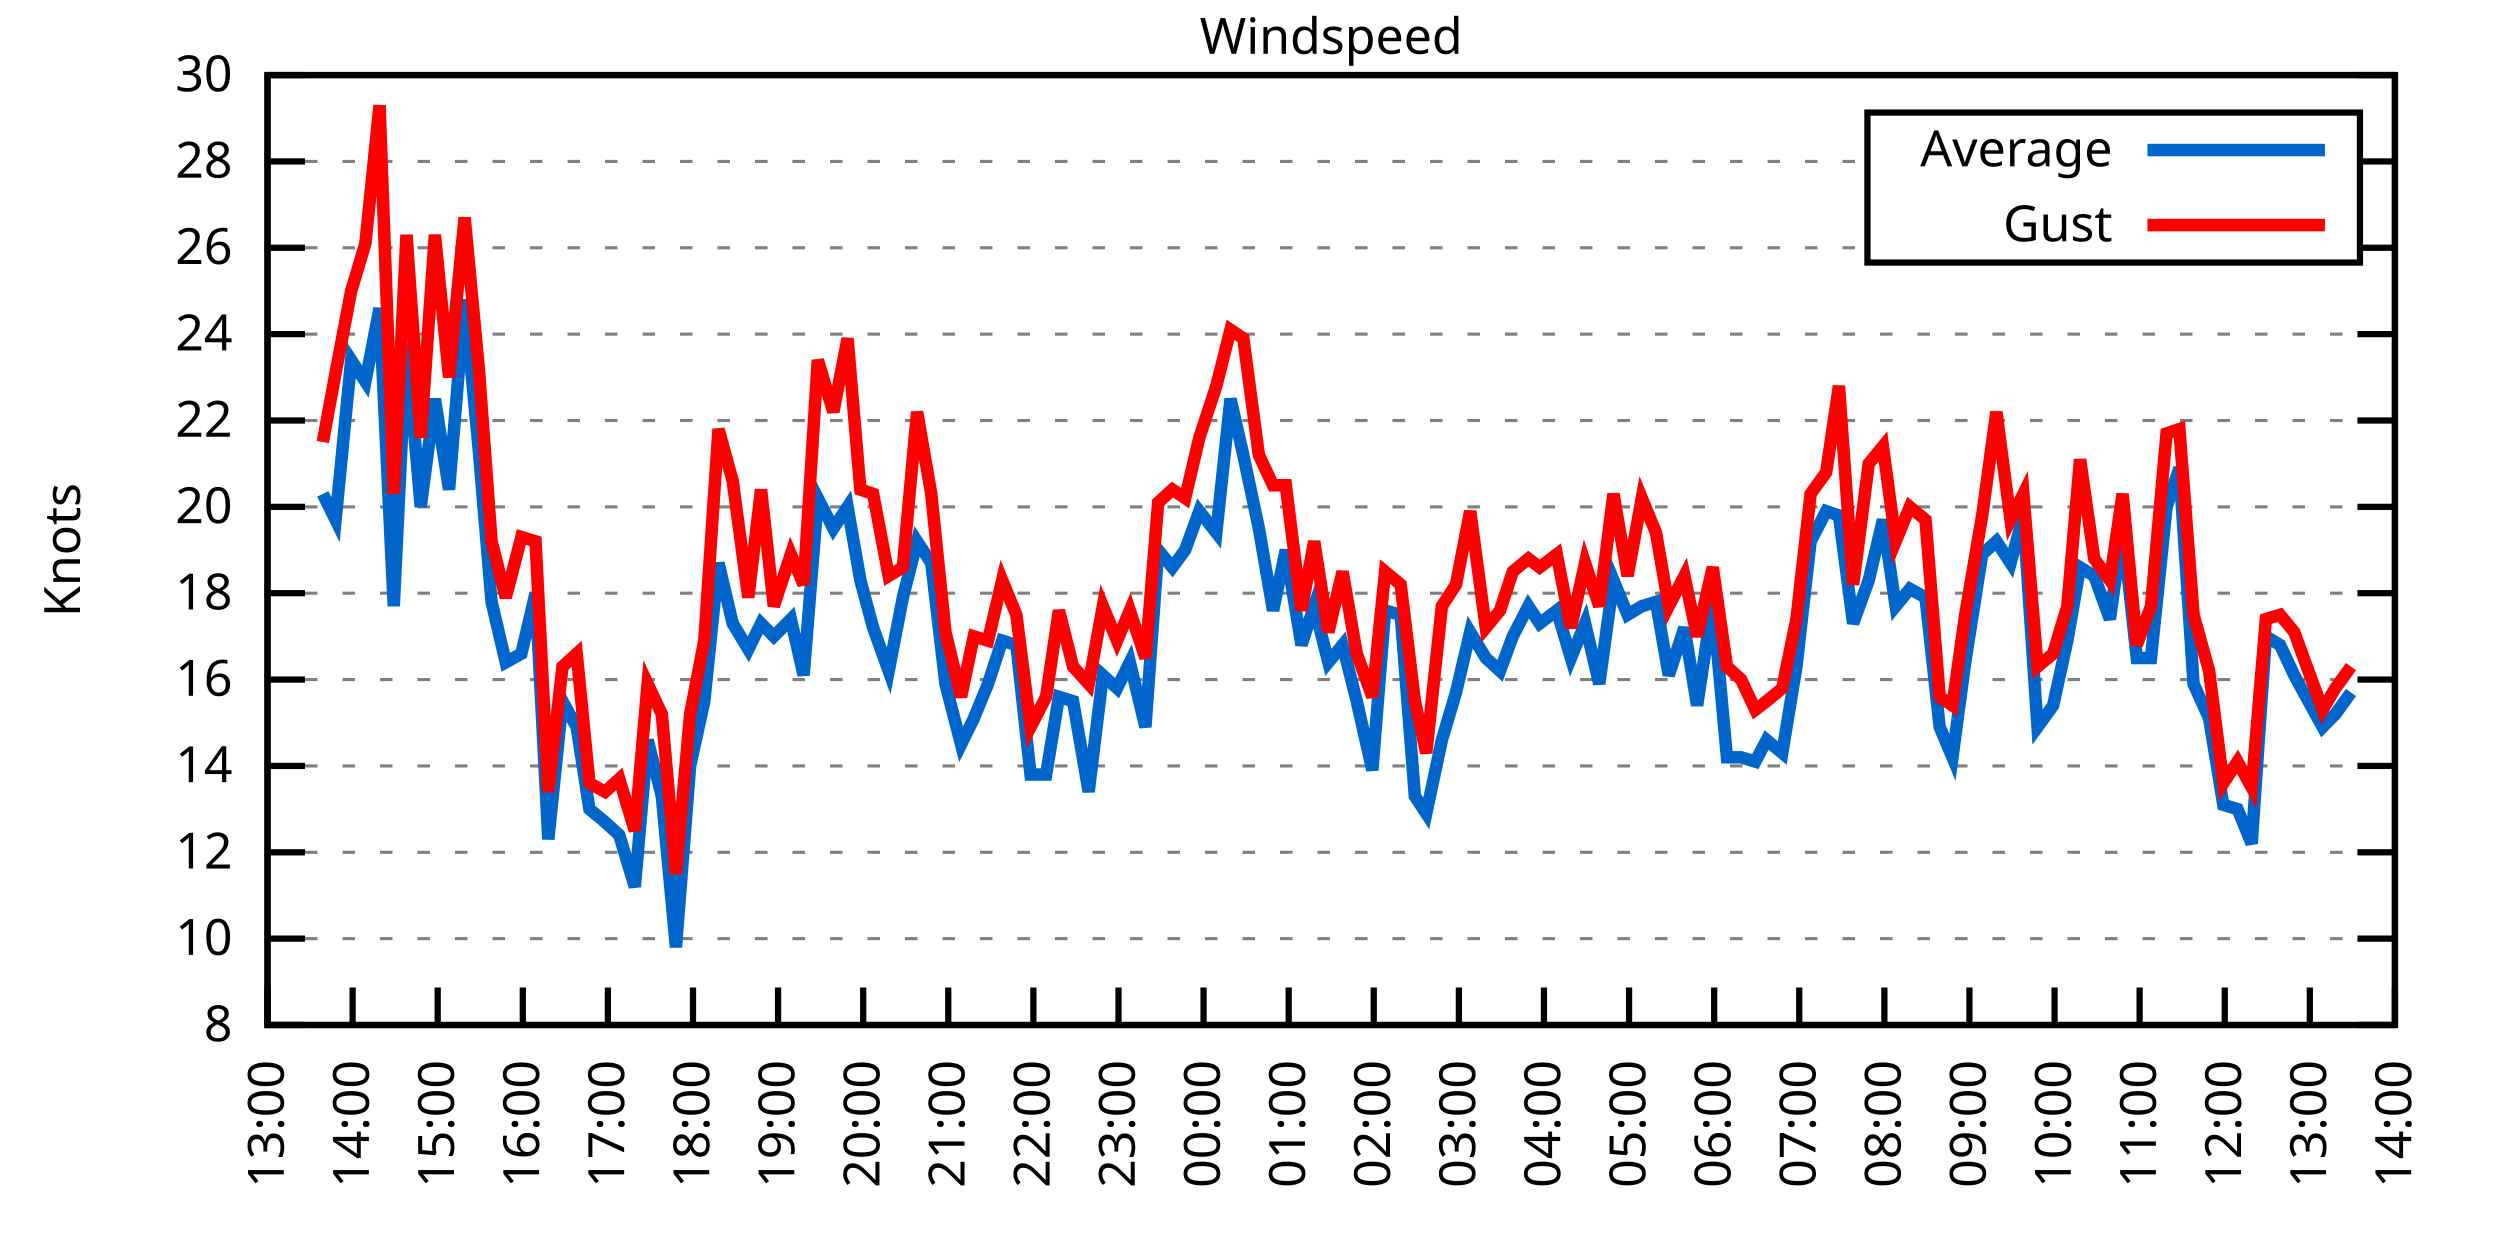
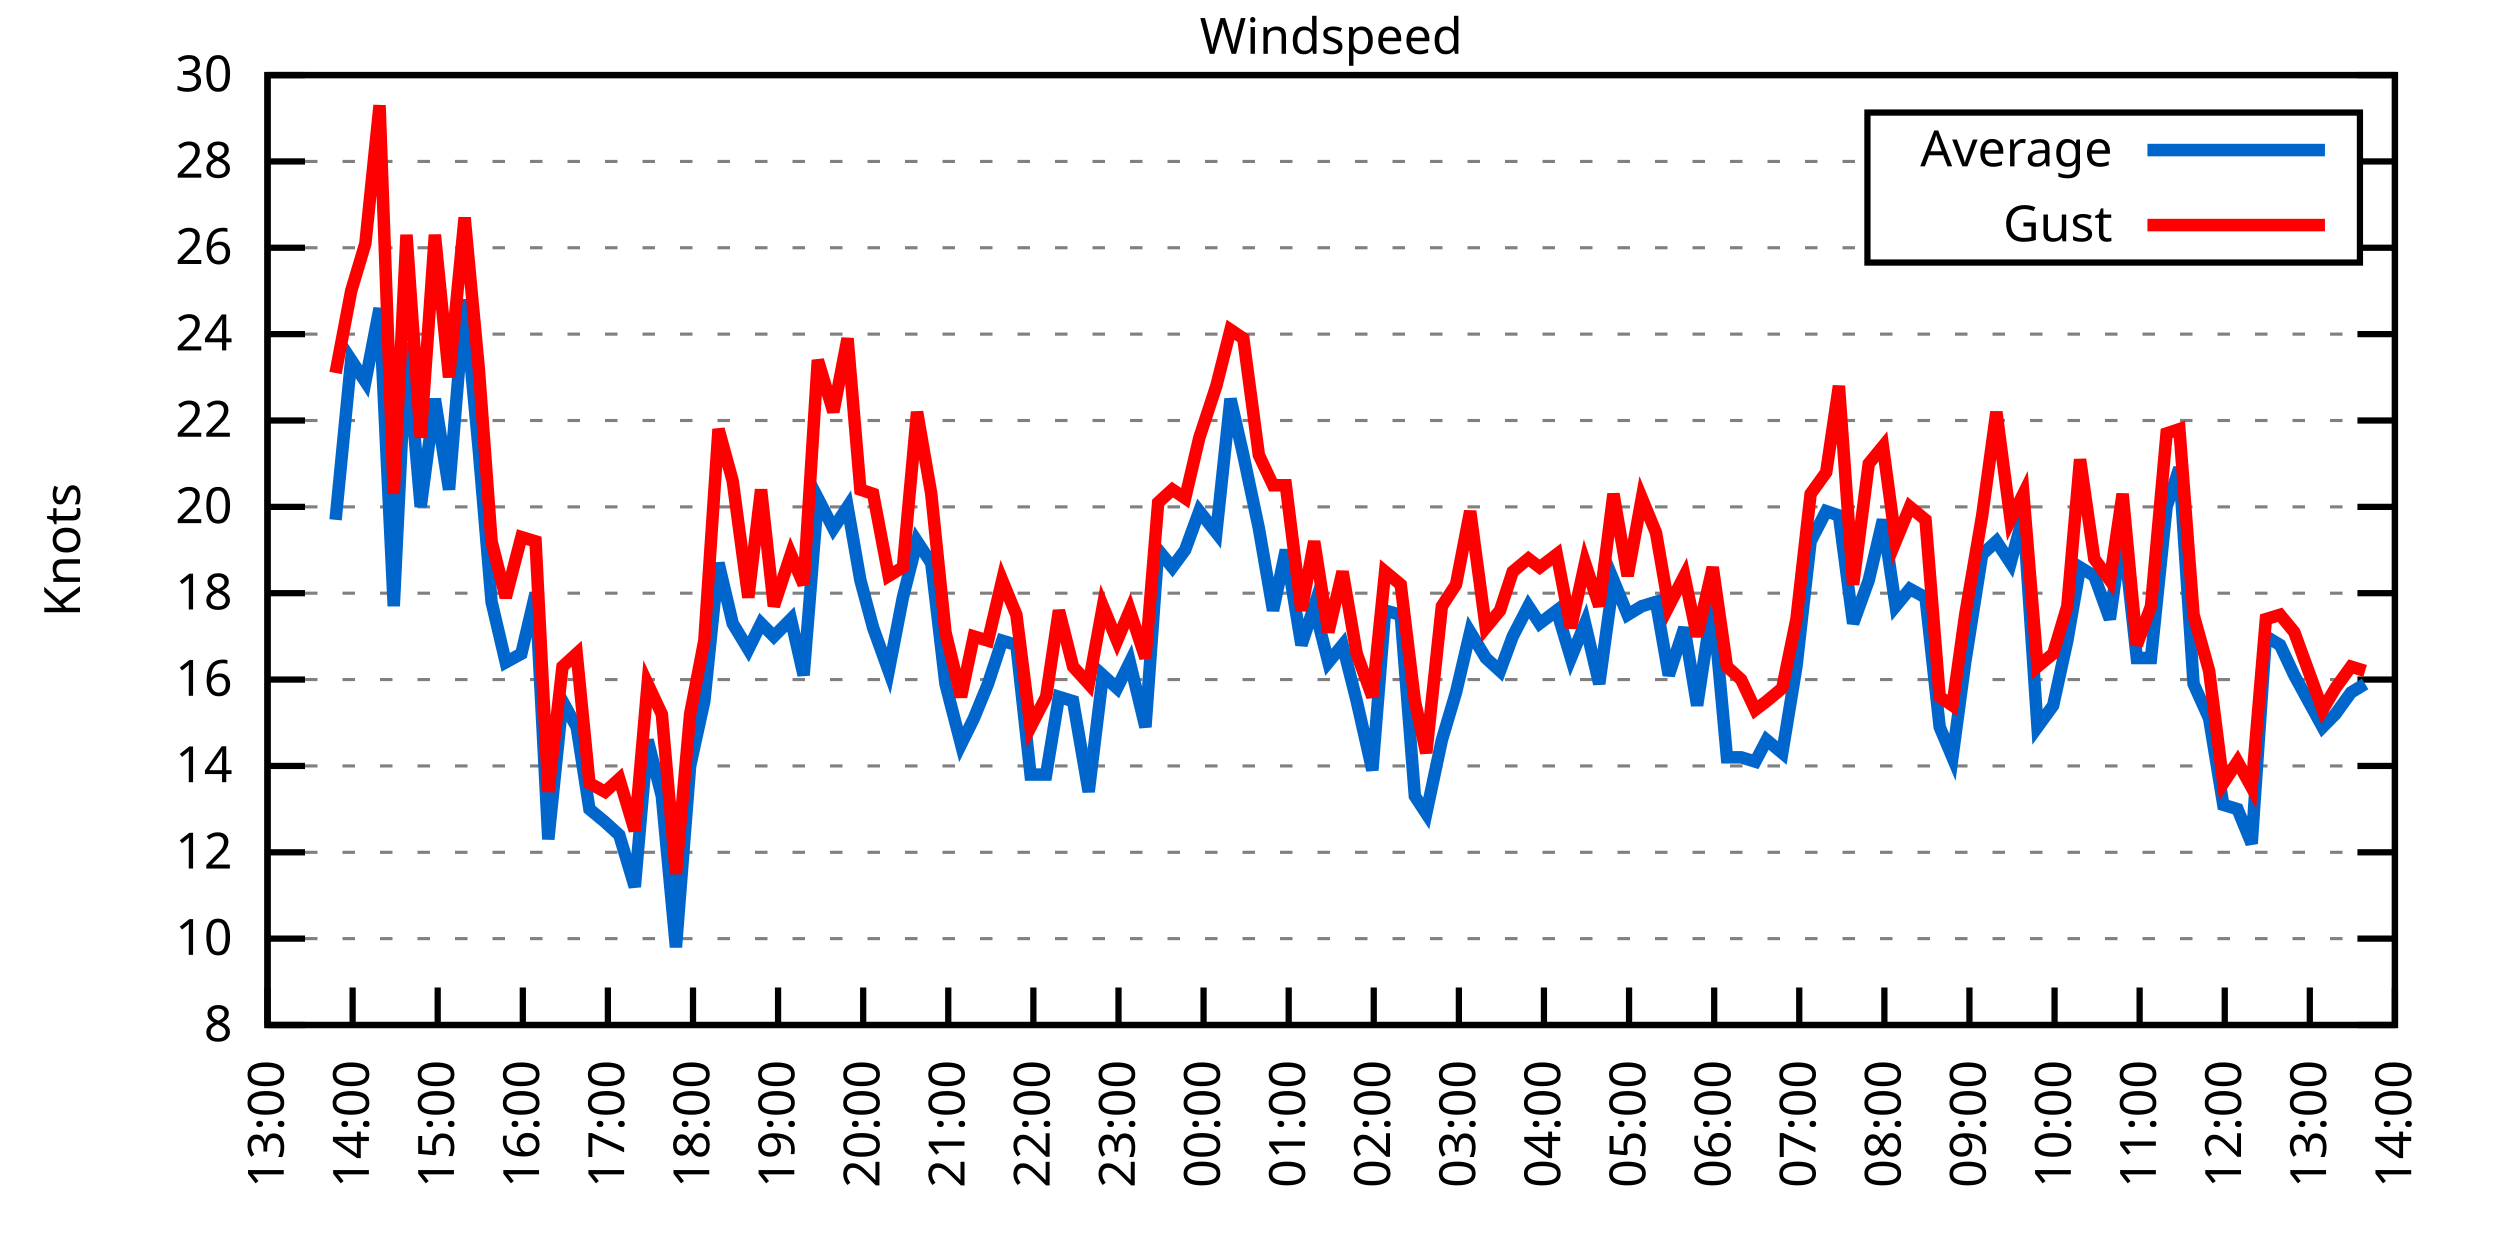
<svg xmlns="http://www.w3.org/2000/svg" xmlns:xlink="http://www.w3.org/1999/xlink" width="400" height="200" viewBox="0 0 400 200">
  <g id="gnuplot_canvas">
    <rect x="0" y="0" width="400" height="200" fill="none" />
    <defs>
      <circle id="gpDot" r="0.5" stroke-width="0.5" stroke="currentColor" />
      <path id="gpPt0" stroke-width="0.333" stroke="currentColor" d="M-1,0 h2 M0,-1 v2" />
      <path id="gpPt1" stroke-width="0.333" stroke="currentColor" d="M-1,-1 L1,1 M1,-1 L-1,1" />
      <path id="gpPt2" stroke-width="0.333" stroke="currentColor" d="M-1,0 L1,0 M0,-1 L0,1 M-1,-1 L1,1 M-1,1 L1,-1" />
      <rect id="gpPt3" stroke-width="0.333" stroke="currentColor" x="-1" y="-1" width="2" height="2" />
      <rect id="gpPt4" stroke-width="0.333" stroke="currentColor" fill="currentColor" x="-1" y="-1" width="2" height="2" />
      <circle id="gpPt5" stroke-width="0.333" stroke="currentColor" cx="0" cy="0" r="1" />
      <use xlink:href="#gpPt5" id="gpPt6" fill="currentColor" stroke="none" />
      <path id="gpPt7" stroke-width="0.333" stroke="currentColor" d="M0,-1.33 L-1.33,0.67 L1.33,0.67 z" />
      <use xlink:href="#gpPt7" id="gpPt8" fill="currentColor" stroke="none" />
      <use xlink:href="#gpPt7" id="gpPt9" stroke="currentColor" transform="rotate(180)" />
      <use xlink:href="#gpPt9" id="gpPt10" fill="currentColor" stroke="none" />
      <use xlink:href="#gpPt3" id="gpPt11" stroke="currentColor" transform="rotate(45)" />
      <use xlink:href="#gpPt11" id="gpPt12" fill="currentColor" stroke="none" />
      <path id="gpPt13" stroke-width="0.333" stroke="currentColor" d="M0,1.330 L1.265,0.411 L0.782,-1.067 L-0.782,-1.076 L-1.265,0.411 z" />
      <use xlink:href="#gpPt13" id="gpPt14" fill="currentColor" stroke="none" />
      <filter id="textbox" filterUnits="objectBoundingBox" x="0" y="0" height="1" width="1">
        <feFlood flood-color="white" flood-opacity="1" result="bgnd" />
        <feComposite in="SourceGraphic" in2="bgnd" operator="atop" />
      </filter>
      <filter id="greybox" filterUnits="objectBoundingBox" x="0" y="0" height="1" width="1">
        <feFlood flood-color="lightgrey" flood-opacity="1" result="grey" />
        <feComposite in="SourceGraphic" in2="grey" operator="atop" />
      </filter>
    </defs>
    <g fill="none" color="white" stroke="currentColor" stroke-width="1.00" stroke-linecap="butt" stroke-linejoin="miter">
</g>
    <g fill="none" color="black" stroke="currentColor" stroke-width="1.00" stroke-linecap="butt" stroke-linejoin="miter">
      <g stroke="none" shape-rendering="crispEdges">
        <polygon fill="rgb(255, 255, 255)" points="42.80,164.00 383.18,164.00 383.18,12.02 42.80,12.02 " />
      </g>
    </g>
    <g fill="none" color="black" stroke="currentColor" stroke-width="1.00" stroke-linecap="butt" stroke-linejoin="miter">
</g>
    <g fill="none" color="black" stroke="black" stroke-width="0.50" stroke-linecap="butt" stroke-linejoin="miter">
</g>
    <g fill="none" color="gray" stroke="currentColor" stroke-width="0.50" stroke-linecap="butt" stroke-linejoin="miter">
      <path stroke="gray" stroke-dasharray="2,4" class="gridline" d="M42.80,164.00 L383.19,164.00  " />
    </g>
    <g fill="none" color="gray" stroke="gray" stroke-width="1.00" stroke-linecap="butt" stroke-linejoin="miter">
</g>
    <g fill="none" color="black" stroke="currentColor" stroke-width="1.00" stroke-linecap="butt" stroke-linejoin="miter">
      <path stroke="black" d="M42.80,164.00 L48.80,164.00 M383.19,164.00 L377.19,164.00  " />
      <g transform="translate(37.20,166.60)" stroke="none" fill="black" font-family="Sans" font-size="8.00" text-anchor="end">
        <text>
          <tspan font-family="Sans"> 8</tspan>
        </text>
      </g>
    </g>
    <g fill="none" color="black" stroke="currentColor" stroke-width="1.00" stroke-linecap="butt" stroke-linejoin="miter">
</g>
    <g fill="none" color="black" stroke="black" stroke-width="0.50" stroke-linecap="butt" stroke-linejoin="miter">
</g>
    <g fill="none" color="gray" stroke="currentColor" stroke-width="0.50" stroke-linecap="butt" stroke-linejoin="miter">
      <path stroke="gray" stroke-dasharray="2,4" class="gridline" d="M42.80,150.18 L383.19,150.18  " />
    </g>
    <g fill="none" color="gray" stroke="gray" stroke-width="1.00" stroke-linecap="butt" stroke-linejoin="miter">
</g>
    <g fill="none" color="black" stroke="currentColor" stroke-width="1.00" stroke-linecap="butt" stroke-linejoin="miter">
      <path stroke="black" d="M42.80,150.18 L48.80,150.18 M383.19,150.18 L377.19,150.18  " />
      <g transform="translate(37.20,152.78)" stroke="none" fill="black" font-family="Sans" font-size="8.00" text-anchor="end">
        <text>
          <tspan font-family="Sans"> 10</tspan>
        </text>
      </g>
    </g>
    <g fill="none" color="black" stroke="currentColor" stroke-width="1.00" stroke-linecap="butt" stroke-linejoin="miter">
</g>
    <g fill="none" color="black" stroke="black" stroke-width="0.50" stroke-linecap="butt" stroke-linejoin="miter">
</g>
    <g fill="none" color="gray" stroke="currentColor" stroke-width="0.50" stroke-linecap="butt" stroke-linejoin="miter">
      <path stroke="gray" stroke-dasharray="2,4" class="gridline" d="M42.80,136.37 L383.19,136.37  " />
    </g>
    <g fill="none" color="gray" stroke="gray" stroke-width="1.00" stroke-linecap="butt" stroke-linejoin="miter">
</g>
    <g fill="none" color="black" stroke="currentColor" stroke-width="1.00" stroke-linecap="butt" stroke-linejoin="miter">
      <path stroke="black" d="M42.80,136.37 L48.80,136.37 M383.19,136.37 L377.19,136.37  " />
      <g transform="translate(37.20,138.97)" stroke="none" fill="black" font-family="Sans" font-size="8.00" text-anchor="end">
        <text>
          <tspan font-family="Sans"> 12</tspan>
        </text>
      </g>
    </g>
    <g fill="none" color="black" stroke="currentColor" stroke-width="1.00" stroke-linecap="butt" stroke-linejoin="miter">
</g>
    <g fill="none" color="black" stroke="black" stroke-width="0.50" stroke-linecap="butt" stroke-linejoin="miter">
</g>
    <g fill="none" color="gray" stroke="currentColor" stroke-width="0.50" stroke-linecap="butt" stroke-linejoin="miter">
      <path stroke="gray" stroke-dasharray="2,4" class="gridline" d="M42.80,122.55 L383.19,122.55  " />
    </g>
    <g fill="none" color="gray" stroke="gray" stroke-width="1.00" stroke-linecap="butt" stroke-linejoin="miter">
</g>
    <g fill="none" color="black" stroke="currentColor" stroke-width="1.00" stroke-linecap="butt" stroke-linejoin="miter">
      <path stroke="black" d="M42.80,122.55 L48.80,122.55 M383.19,122.55 L377.19,122.55  " />
      <g transform="translate(37.20,125.15)" stroke="none" fill="black" font-family="Sans" font-size="8.00" text-anchor="end">
        <text>
          <tspan font-family="Sans"> 14</tspan>
        </text>
      </g>
    </g>
    <g fill="none" color="black" stroke="currentColor" stroke-width="1.00" stroke-linecap="butt" stroke-linejoin="miter">
</g>
    <g fill="none" color="black" stroke="black" stroke-width="0.50" stroke-linecap="butt" stroke-linejoin="miter">
</g>
    <g fill="none" color="gray" stroke="currentColor" stroke-width="0.50" stroke-linecap="butt" stroke-linejoin="miter">
      <path stroke="gray" stroke-dasharray="2,4" class="gridline" d="M42.80,108.73 L383.19,108.73  " />
    </g>
    <g fill="none" color="gray" stroke="gray" stroke-width="1.00" stroke-linecap="butt" stroke-linejoin="miter">
</g>
    <g fill="none" color="black" stroke="currentColor" stroke-width="1.00" stroke-linecap="butt" stroke-linejoin="miter">
      <path stroke="black" d="M42.80,108.73 L48.80,108.73 M383.19,108.73 L377.19,108.73  " />
      <g transform="translate(37.20,111.33)" stroke="none" fill="black" font-family="Sans" font-size="8.00" text-anchor="end">
        <text>
          <tspan font-family="Sans"> 16</tspan>
        </text>
      </g>
    </g>
    <g fill="none" color="black" stroke="currentColor" stroke-width="1.00" stroke-linecap="butt" stroke-linejoin="miter">
</g>
    <g fill="none" color="black" stroke="black" stroke-width="0.50" stroke-linecap="butt" stroke-linejoin="miter">
</g>
    <g fill="none" color="gray" stroke="currentColor" stroke-width="0.50" stroke-linecap="butt" stroke-linejoin="miter">
      <path stroke="gray" stroke-dasharray="2,4" class="gridline" d="M42.80,94.91 L383.19,94.91  " />
    </g>
    <g fill="none" color="gray" stroke="gray" stroke-width="1.00" stroke-linecap="butt" stroke-linejoin="miter">
</g>
    <g fill="none" color="black" stroke="currentColor" stroke-width="1.00" stroke-linecap="butt" stroke-linejoin="miter">
      <path stroke="black" d="M42.80,94.91 L48.80,94.91 M383.19,94.91 L377.19,94.91  " />
      <g transform="translate(37.20,97.51)" stroke="none" fill="black" font-family="Sans" font-size="8.00" text-anchor="end">
        <text>
          <tspan font-family="Sans"> 18</tspan>
        </text>
      </g>
    </g>
    <g fill="none" color="black" stroke="currentColor" stroke-width="1.00" stroke-linecap="butt" stroke-linejoin="miter">
</g>
    <g fill="none" color="black" stroke="black" stroke-width="0.50" stroke-linecap="butt" stroke-linejoin="miter">
</g>
    <g fill="none" color="gray" stroke="currentColor" stroke-width="0.50" stroke-linecap="butt" stroke-linejoin="miter">
      <path stroke="gray" stroke-dasharray="2,4" class="gridline" d="M42.80,81.10 L383.19,81.10  " />
    </g>
    <g fill="none" color="gray" stroke="gray" stroke-width="1.00" stroke-linecap="butt" stroke-linejoin="miter">
</g>
    <g fill="none" color="black" stroke="currentColor" stroke-width="1.00" stroke-linecap="butt" stroke-linejoin="miter">
      <path stroke="black" d="M42.80,81.10 L48.80,81.10 M383.19,81.10 L377.19,81.10  " />
      <g transform="translate(37.20,83.70)" stroke="none" fill="black" font-family="Sans" font-size="8.00" text-anchor="end">
        <text>
          <tspan font-family="Sans"> 20</tspan>
        </text>
      </g>
    </g>
    <g fill="none" color="black" stroke="currentColor" stroke-width="1.00" stroke-linecap="butt" stroke-linejoin="miter">
</g>
    <g fill="none" color="black" stroke="black" stroke-width="0.50" stroke-linecap="butt" stroke-linejoin="miter">
</g>
    <g fill="none" color="gray" stroke="currentColor" stroke-width="0.50" stroke-linecap="butt" stroke-linejoin="miter">
      <path stroke="gray" stroke-dasharray="2,4" class="gridline" d="M42.80,67.28 L383.19,67.28  " />
    </g>
    <g fill="none" color="gray" stroke="gray" stroke-width="1.00" stroke-linecap="butt" stroke-linejoin="miter">
</g>
    <g fill="none" color="black" stroke="currentColor" stroke-width="1.00" stroke-linecap="butt" stroke-linejoin="miter">
      <path stroke="black" d="M42.80,67.28 L48.80,67.28 M383.19,67.28 L377.19,67.28  " />
      <g transform="translate(37.20,69.88)" stroke="none" fill="black" font-family="Sans" font-size="8.00" text-anchor="end">
        <text>
          <tspan font-family="Sans"> 22</tspan>
        </text>
      </g>
    </g>
    <g fill="none" color="black" stroke="currentColor" stroke-width="1.00" stroke-linecap="butt" stroke-linejoin="miter">
</g>
    <g fill="none" color="black" stroke="black" stroke-width="0.50" stroke-linecap="butt" stroke-linejoin="miter">
</g>
    <g fill="none" color="gray" stroke="currentColor" stroke-width="0.50" stroke-linecap="butt" stroke-linejoin="miter">
      <path stroke="gray" stroke-dasharray="2,4" class="gridline" d="M42.80,53.46 L383.19,53.46  " />
    </g>
    <g fill="none" color="gray" stroke="gray" stroke-width="1.00" stroke-linecap="butt" stroke-linejoin="miter">
</g>
    <g fill="none" color="black" stroke="currentColor" stroke-width="1.00" stroke-linecap="butt" stroke-linejoin="miter">
      <path stroke="black" d="M42.80,53.46 L48.80,53.46 M383.19,53.46 L377.19,53.46  " />
      <g transform="translate(37.20,56.06)" stroke="none" fill="black" font-family="Sans" font-size="8.00" text-anchor="end">
        <text>
          <tspan font-family="Sans"> 24</tspan>
        </text>
      </g>
    </g>
    <g fill="none" color="black" stroke="currentColor" stroke-width="1.00" stroke-linecap="butt" stroke-linejoin="miter">
</g>
    <g fill="none" color="black" stroke="black" stroke-width="0.50" stroke-linecap="butt" stroke-linejoin="miter">
</g>
    <g fill="none" color="gray" stroke="currentColor" stroke-width="0.50" stroke-linecap="butt" stroke-linejoin="miter">
      <path stroke="gray" stroke-dasharray="2,4" class="gridline" d="M42.80,39.64 L298.79,39.64 M377.59,39.64 L383.19,39.64  " />
    </g>
    <g fill="none" color="gray" stroke="gray" stroke-width="1.00" stroke-linecap="butt" stroke-linejoin="miter">
</g>
    <g fill="none" color="black" stroke="currentColor" stroke-width="1.00" stroke-linecap="butt" stroke-linejoin="miter">
      <path stroke="black" d="M42.80,39.64 L48.80,39.64 M383.19,39.64 L377.19,39.64  " />
      <g transform="translate(37.20,42.24)" stroke="none" fill="black" font-family="Sans" font-size="8.00" text-anchor="end">
        <text>
          <tspan font-family="Sans"> 26</tspan>
        </text>
      </g>
    </g>
    <g fill="none" color="black" stroke="currentColor" stroke-width="1.00" stroke-linecap="butt" stroke-linejoin="miter">
</g>
    <g fill="none" color="black" stroke="black" stroke-width="0.50" stroke-linecap="butt" stroke-linejoin="miter">
</g>
    <g fill="none" color="gray" stroke="currentColor" stroke-width="0.50" stroke-linecap="butt" stroke-linejoin="miter">
      <path stroke="gray" stroke-dasharray="2,4" class="gridline" d="M42.80,25.83 L298.79,25.83 M377.59,25.83 L383.19,25.83  " />
    </g>
    <g fill="none" color="gray" stroke="gray" stroke-width="1.00" stroke-linecap="butt" stroke-linejoin="miter">
</g>
    <g fill="none" color="black" stroke="currentColor" stroke-width="1.00" stroke-linecap="butt" stroke-linejoin="miter">
      <path stroke="black" d="M42.80,25.83 L48.80,25.83 M383.19,25.83 L377.19,25.83  " />
      <g transform="translate(37.20,28.43)" stroke="none" fill="black" font-family="Sans" font-size="8.00" text-anchor="end">
        <text>
          <tspan font-family="Sans"> 28</tspan>
        </text>
      </g>
    </g>
    <g fill="none" color="black" stroke="currentColor" stroke-width="1.00" stroke-linecap="butt" stroke-linejoin="miter">
</g>
    <g fill="none" color="black" stroke="black" stroke-width="0.50" stroke-linecap="butt" stroke-linejoin="miter">
</g>
    <g fill="none" color="gray" stroke="currentColor" stroke-width="0.50" stroke-linecap="butt" stroke-linejoin="miter">
      <path stroke="gray" stroke-dasharray="2,4" class="gridline" d="M42.80,12.01 L383.19,12.01  " />
    </g>
    <g fill="none" color="gray" stroke="gray" stroke-width="1.00" stroke-linecap="butt" stroke-linejoin="miter">
</g>
    <g fill="none" color="black" stroke="currentColor" stroke-width="1.00" stroke-linecap="butt" stroke-linejoin="miter">
      <path stroke="black" d="M42.80,12.01 L48.80,12.01 M383.19,12.01 L377.19,12.01  " />
      <g transform="translate(37.20,14.61)" stroke="none" fill="black" font-family="Sans" font-size="8.00" text-anchor="end">
        <text>
          <tspan font-family="Sans"> 30</tspan>
        </text>
      </g>
    </g>
    <g fill="none" color="black" stroke="currentColor" stroke-width="1.00" stroke-linecap="butt" stroke-linejoin="miter">
      <path stroke="black" d="M42.80,164.00 L42.80,158.00  " />
      <g transform="translate(45.40,169.60) rotate(270.00)" stroke="none" fill="black" font-family="Sans" font-size="8.00" text-anchor="end">
        <text>
          <tspan font-family="Sans">13:00</tspan>
        </text>
      </g>
    </g>
    <g fill="none" color="black" stroke="currentColor" stroke-width="1.00" stroke-linecap="butt" stroke-linejoin="miter">
      <path stroke="black" d="M56.42,164.00 L56.42,158.00  " />
      <g transform="translate(59.02,169.60) rotate(270.00)" stroke="none" fill="black" font-family="Sans" font-size="8.00" text-anchor="end">
        <text>
          <tspan font-family="Sans">14:00</tspan>
        </text>
      </g>
    </g>
    <g fill="none" color="black" stroke="currentColor" stroke-width="1.00" stroke-linecap="butt" stroke-linejoin="miter">
      <path stroke="black" d="M70.03,164.00 L70.03,158.00  " />
      <g transform="translate(72.63,169.60) rotate(270.00)" stroke="none" fill="black" font-family="Sans" font-size="8.00" text-anchor="end">
        <text>
          <tspan font-family="Sans">15:00</tspan>
        </text>
      </g>
    </g>
    <g fill="none" color="black" stroke="currentColor" stroke-width="1.00" stroke-linecap="butt" stroke-linejoin="miter">
      <path stroke="black" d="M83.65,164.00 L83.65,158.00  " />
      <g transform="translate(86.25,169.60) rotate(270.00)" stroke="none" fill="black" font-family="Sans" font-size="8.00" text-anchor="end">
        <text>
          <tspan font-family="Sans">16:00</tspan>
        </text>
      </g>
    </g>
    <g fill="none" color="black" stroke="currentColor" stroke-width="1.00" stroke-linecap="butt" stroke-linejoin="miter">
      <path stroke="black" d="M97.26,164.00 L97.26,158.00  " />
      <g transform="translate(99.86,169.60) rotate(270.00)" stroke="none" fill="black" font-family="Sans" font-size="8.00" text-anchor="end">
        <text>
          <tspan font-family="Sans">17:00</tspan>
        </text>
      </g>
    </g>
    <g fill="none" color="black" stroke="currentColor" stroke-width="1.00" stroke-linecap="butt" stroke-linejoin="miter">
      <path stroke="black" d="M110.88,164.00 L110.88,158.00  " />
      <g transform="translate(113.48,169.60) rotate(270.00)" stroke="none" fill="black" font-family="Sans" font-size="8.00" text-anchor="end">
        <text>
          <tspan font-family="Sans">18:00</tspan>
        </text>
      </g>
    </g>
    <g fill="none" color="black" stroke="currentColor" stroke-width="1.00" stroke-linecap="butt" stroke-linejoin="miter">
      <path stroke="black" d="M124.49,164.00 L124.49,158.00  " />
      <g transform="translate(127.09,169.60) rotate(270.00)" stroke="none" fill="black" font-family="Sans" font-size="8.00" text-anchor="end">
        <text>
          <tspan font-family="Sans">19:00</tspan>
        </text>
      </g>
    </g>
    <g fill="none" color="black" stroke="currentColor" stroke-width="1.00" stroke-linecap="butt" stroke-linejoin="miter">
      <path stroke="black" d="M138.11,164.00 L138.11,158.00  " />
      <g transform="translate(140.71,169.60) rotate(270.00)" stroke="none" fill="black" font-family="Sans" font-size="8.00" text-anchor="end">
        <text>
          <tspan font-family="Sans">20:00</tspan>
        </text>
      </g>
    </g>
    <g fill="none" color="black" stroke="currentColor" stroke-width="1.00" stroke-linecap="butt" stroke-linejoin="miter">
      <path stroke="black" d="M151.72,164.00 L151.72,158.00  " />
      <g transform="translate(154.32,169.60) rotate(270.00)" stroke="none" fill="black" font-family="Sans" font-size="8.00" text-anchor="end">
        <text>
          <tspan font-family="Sans">21:00</tspan>
        </text>
      </g>
    </g>
    <g fill="none" color="black" stroke="currentColor" stroke-width="1.00" stroke-linecap="butt" stroke-linejoin="miter">
      <path stroke="black" d="M165.34,164.00 L165.34,158.00  " />
      <g transform="translate(167.94,169.60) rotate(270.00)" stroke="none" fill="black" font-family="Sans" font-size="8.00" text-anchor="end">
        <text>
          <tspan font-family="Sans">22:00</tspan>
        </text>
      </g>
    </g>
    <g fill="none" color="black" stroke="currentColor" stroke-width="1.00" stroke-linecap="butt" stroke-linejoin="miter">
      <path stroke="black" d="M178.96,164.00 L178.96,158.00  " />
      <g transform="translate(181.56,169.60) rotate(270.00)" stroke="none" fill="black" font-family="Sans" font-size="8.00" text-anchor="end">
        <text>
          <tspan font-family="Sans">23:00</tspan>
        </text>
      </g>
    </g>
    <g fill="none" color="black" stroke="currentColor" stroke-width="1.00" stroke-linecap="butt" stroke-linejoin="miter">
      <path stroke="black" d="M192.57,164.00 L192.57,158.00  " />
      <g transform="translate(195.17,169.60) rotate(270.00)" stroke="none" fill="black" font-family="Sans" font-size="8.00" text-anchor="end">
        <text>
          <tspan font-family="Sans">00:00</tspan>
        </text>
      </g>
    </g>
    <g fill="none" color="black" stroke="currentColor" stroke-width="1.00" stroke-linecap="butt" stroke-linejoin="miter">
      <path stroke="black" d="M206.19,164.00 L206.19,158.00  " />
      <g transform="translate(208.79,169.60) rotate(270.00)" stroke="none" fill="black" font-family="Sans" font-size="8.00" text-anchor="end">
        <text>
          <tspan font-family="Sans">01:00</tspan>
        </text>
      </g>
    </g>
    <g fill="none" color="black" stroke="currentColor" stroke-width="1.00" stroke-linecap="butt" stroke-linejoin="miter">
      <path stroke="black" d="M219.80,164.00 L219.80,158.00  " />
      <g transform="translate(222.40,169.60) rotate(270.00)" stroke="none" fill="black" font-family="Sans" font-size="8.00" text-anchor="end">
        <text>
          <tspan font-family="Sans">02:00</tspan>
        </text>
      </g>
    </g>
    <g fill="none" color="black" stroke="currentColor" stroke-width="1.00" stroke-linecap="butt" stroke-linejoin="miter">
      <path stroke="black" d="M233.42,164.00 L233.42,158.00  " />
      <g transform="translate(236.02,169.60) rotate(270.00)" stroke="none" fill="black" font-family="Sans" font-size="8.00" text-anchor="end">
        <text>
          <tspan font-family="Sans">03:00</tspan>
        </text>
      </g>
    </g>
    <g fill="none" color="black" stroke="currentColor" stroke-width="1.00" stroke-linecap="butt" stroke-linejoin="miter">
      <path stroke="black" d="M247.03,164.00 L247.03,158.00  " />
      <g transform="translate(249.63,169.60) rotate(270.00)" stroke="none" fill="black" font-family="Sans" font-size="8.00" text-anchor="end">
        <text>
          <tspan font-family="Sans">04:00</tspan>
        </text>
      </g>
    </g>
    <g fill="none" color="black" stroke="currentColor" stroke-width="1.00" stroke-linecap="butt" stroke-linejoin="miter">
      <path stroke="black" d="M260.65,164.00 L260.65,158.00  " />
      <g transform="translate(263.25,169.60) rotate(270.00)" stroke="none" fill="black" font-family="Sans" font-size="8.00" text-anchor="end">
        <text>
          <tspan font-family="Sans">05:00</tspan>
        </text>
      </g>
    </g>
    <g fill="none" color="black" stroke="currentColor" stroke-width="1.00" stroke-linecap="butt" stroke-linejoin="miter">
      <path stroke="black" d="M274.27,164.00 L274.27,158.00  " />
      <g transform="translate(276.87,169.60) rotate(270.00)" stroke="none" fill="black" font-family="Sans" font-size="8.00" text-anchor="end">
        <text>
          <tspan font-family="Sans">06:00</tspan>
        </text>
      </g>
    </g>
    <g fill="none" color="black" stroke="currentColor" stroke-width="1.00" stroke-linecap="butt" stroke-linejoin="miter">
      <path stroke="black" d="M287.88,164.00 L287.88,158.00  " />
      <g transform="translate(290.48,169.60) rotate(270.00)" stroke="none" fill="black" font-family="Sans" font-size="8.00" text-anchor="end">
        <text>
          <tspan font-family="Sans">07:00</tspan>
        </text>
      </g>
    </g>
    <g fill="none" color="black" stroke="currentColor" stroke-width="1.00" stroke-linecap="butt" stroke-linejoin="miter">
      <path stroke="black" d="M301.50,164.00 L301.50,158.00  " />
      <g transform="translate(304.10,169.60) rotate(270.00)" stroke="none" fill="black" font-family="Sans" font-size="8.00" text-anchor="end">
        <text>
          <tspan font-family="Sans">08:00</tspan>
        </text>
      </g>
    </g>
    <g fill="none" color="black" stroke="currentColor" stroke-width="1.00" stroke-linecap="butt" stroke-linejoin="miter">
      <path stroke="black" d="M315.11,164.00 L315.11,158.00  " />
      <g transform="translate(317.71,169.60) rotate(270.00)" stroke="none" fill="black" font-family="Sans" font-size="8.00" text-anchor="end">
        <text>
          <tspan font-family="Sans">09:00</tspan>
        </text>
      </g>
    </g>
    <g fill="none" color="black" stroke="currentColor" stroke-width="1.00" stroke-linecap="butt" stroke-linejoin="miter">
      <path stroke="black" d="M328.73,164.00 L328.73,158.00  " />
      <g transform="translate(331.33,169.60) rotate(270.00)" stroke="none" fill="black" font-family="Sans" font-size="8.00" text-anchor="end">
        <text>
          <tspan font-family="Sans">10:00</tspan>
        </text>
      </g>
    </g>
    <g fill="none" color="black" stroke="currentColor" stroke-width="1.00" stroke-linecap="butt" stroke-linejoin="miter">
      <path stroke="black" d="M342.34,164.00 L342.34,158.00  " />
      <g transform="translate(344.94,169.60) rotate(270.00)" stroke="none" fill="black" font-family="Sans" font-size="8.00" text-anchor="end">
        <text>
          <tspan font-family="Sans">11:00</tspan>
        </text>
      </g>
    </g>
    <g fill="none" color="black" stroke="currentColor" stroke-width="1.00" stroke-linecap="butt" stroke-linejoin="miter">
      <path stroke="black" d="M355.96,164.00 L355.96,158.00  " />
      <g transform="translate(358.56,169.60) rotate(270.00)" stroke="none" fill="black" font-family="Sans" font-size="8.00" text-anchor="end">
        <text>
          <tspan font-family="Sans">12:00</tspan>
        </text>
      </g>
    </g>
    <g fill="none" color="black" stroke="currentColor" stroke-width="1.00" stroke-linecap="butt" stroke-linejoin="miter">
      <path stroke="black" d="M369.57,164.00 L369.57,158.00  " />
      <g transform="translate(372.17,169.60) rotate(270.00)" stroke="none" fill="black" font-family="Sans" font-size="8.00" text-anchor="end">
        <text>
          <tspan font-family="Sans">13:00</tspan>
        </text>
      </g>
    </g>
    <g fill="none" color="black" stroke="currentColor" stroke-width="1.00" stroke-linecap="butt" stroke-linejoin="miter">
      <path stroke="black" d="M383.19,164.00 L383.19,158.00  " />
      <g transform="translate(385.79,169.60) rotate(270.00)" stroke="none" fill="black" font-family="Sans" font-size="8.00" text-anchor="end">
        <text>
          <tspan font-family="Sans">14:00</tspan>
        </text>
      </g>
    </g>
    <g fill="none" color="black" stroke="currentColor" stroke-width="1.00" stroke-linecap="butt" stroke-linejoin="miter">
</g>
    <g fill="none" color="black" stroke="currentColor" stroke-width="1.00" stroke-linecap="butt" stroke-linejoin="miter">
      <path stroke="black" d="M42.80,12.01 L42.80,164.00 L383.19,164.00 L383.19,12.01 L42.80,12.01 Z  " />
    </g>
    <g fill="none" color="black" stroke="currentColor" stroke-width="1.00" stroke-linecap="butt" stroke-linejoin="miter">
</g>
    <g fill="none" color="black" stroke="currentColor" stroke-width="1.00" stroke-linecap="butt" stroke-linejoin="miter">
      <path stroke="black" d="M298.79,42.01 L298.79,18.01 L377.59,18.01 L377.59,42.01 L298.79,42.01 Z  " />
    </g>
    <g id="Windspeed_plot_1">
      <g fill="none" color="white" stroke="black" stroke-width="2.00" stroke-linecap="butt" stroke-linejoin="miter">
</g>
      <g fill="none" color="black" stroke="currentColor" stroke-width="2.00" stroke-linecap="butt" stroke-linejoin="miter">
        <g transform="translate(337.99,26.61)" stroke="none" fill="black" font-family="Sans" font-size="8.00" text-anchor="end">
          <text>
            <tspan font-family="Sans">Average</tspan>
          </text>
        </g>
      </g>
      <g fill="none" color="black" stroke="currentColor" stroke-width="2.00" stroke-linecap="butt" stroke-linejoin="miter">
-         <path stroke="rgb(  0, 102, 204)" d="M343.59,24.01 L371.99,24.01 M51.65,79.02 L53.69,83.17 L56.19,57.61 L58.46,61.06 L60.73,49.32 L63.00,96.99   L65.04,54.84 L67.31,81.10 L69.58,63.82 L71.85,78.33 L74.34,47.93 L76.61,72.12 L78.65,96.30 L80.92,105.97   L83.42,104.59 L85.69,94.91 L87.73,134.29 L90.00,112.19 L92.27,116.33 L94.31,129.46 L96.81,131.53 L99.08,133.60   L101.57,141.89 L103.62,118.40 L105.89,127.38 L108.15,151.56 L110.42,122.55 L112.69,112.19 L114.96,90.08 L117.23,99.75   L119.73,103.89 L121.77,99.75 L123.81,101.82 L126.54,99.06 L128.58,108.04 L130.85,79.71 L133.34,84.55 L135.61,81.10   L137.66,92.84 L139.70,100.44 L142.19,107.35 L144.46,95.60 L146.73,86.62 L149.00,90.08 L151.27,109.42 L153.77,119.09   L155.81,114.95 L158.08,109.42 L160.35,102.51 L162.62,103.20 L164.89,123.93 L167.38,123.93 L169.43,111.49 L171.69,112.19   L174.19,126.69 L176.46,108.04 L178.73,110.11 L180.77,105.97 L183.27,116.33 L185.31,88.00 L187.58,90.77 L189.62,88.00   L191.89,81.79 L194.61,85.24 L196.88,63.82 L198.93,72.81 L201.42,84.55 L203.69,97.68 L205.73,88.00 L208.23,103.20   L210.27,96.99 L212.54,105.97 L214.81,103.20 L217.08,112.19 L219.58,123.24 L221.62,97.68 L224.11,98.37 L226.38,127.38   L228.20,130.15 L230.70,118.40 L232.96,110.80 L235.23,101.13 L237.73,105.28 L240.00,107.35 L242.04,101.82 L244.54,96.99   L246.35,99.75 L249.08,97.68 L251.35,105.28 L253.61,99.75 L255.88,109.42 L258.15,92.84 L260.42,98.37 L262.69,96.99   L264.96,96.30 L267.00,108.04 L269.50,100.44 L271.54,112.88 L274.04,96.30 L276.31,121.17 L278.58,121.17 L280.85,121.86   L282.66,118.40 L285.16,120.48 L287.43,106.66 L289.70,86.62 L292.19,81.79 L294.23,82.48 L296.50,99.75 L299.00,92.84   L301.27,83.17 L303.31,96.99 L305.58,94.22 L308.08,95.60 L310.35,116.33 L312.39,121.17 L314.43,105.97 L317.15,88.70   L319.42,86.62 L321.69,90.08 L323.74,82.48 L326.00,116.33 L328.50,112.88 L330.77,102.51 L332.81,90.77 L335.08,92.15   L337.58,99.06 L339.62,84.55 L341.89,105.28 L344.16,105.28 L346.65,81.10 L348.70,74.88 L350.97,109.42 L353.46,114.95   L355.73,128.77 L358.00,129.46 L360.27,134.98 L362.54,101.82 L364.81,103.20 L367.08,108.04 L369.35,112.19 L371.62,116.33   L373.66,114.26 L376.16,110.80  " />
+         <path stroke="rgb(  0, 102, 204)" d="M343.59,24.01 L371.99,24.01 M53.69,83.17 L56.19,57.61 L58.46,61.06 L60.73,49.32 L63.00,96.99 L65.04,54.84   L67.31,81.10 L69.58,63.82 L71.85,78.33 L74.34,47.93 L76.61,72.12 L78.65,96.30 L80.92,105.97 L83.42,104.59   L85.69,94.91 L87.73,134.29 L90.00,112.19 L92.27,116.33 L94.31,129.46 L96.81,131.53 L99.08,133.60 L101.57,141.89   L103.62,118.40 L105.89,127.38 L108.15,151.56 L110.42,122.55 L112.69,112.19 L114.96,90.08 L117.23,99.75 L119.73,103.89   L121.77,99.75 L123.81,101.82 L126.54,99.06 L128.58,108.04 L130.85,79.71 L133.34,84.55 L135.61,81.10 L137.66,92.84   L139.70,100.44 L142.19,107.35 L144.46,95.60 L146.73,86.62 L149.00,90.08 L151.27,109.42 L153.77,119.09 L155.81,114.95   L158.08,109.42 L160.35,102.51 L162.62,103.20 L164.89,123.93 L167.38,123.93 L169.43,111.49 L171.69,112.19 L174.19,126.69   L176.46,108.04 L178.73,110.11 L180.77,105.97 L183.27,116.33 L185.31,88.00 L187.58,90.77 L189.62,88.00 L191.89,81.79   L194.61,85.24 L196.88,63.82 L198.93,72.81 L201.42,84.55 L203.69,97.68 L205.73,88.00 L208.23,103.20 L210.27,96.99   L212.54,105.97 L214.81,103.20 L217.08,112.19 L219.58,123.24 L221.62,97.68 L224.11,98.37 L226.38,127.38 L228.20,130.15   L230.70,118.40 L232.96,110.80 L235.23,101.13 L237.73,105.28 L240.00,107.35 L242.04,101.82 L244.54,96.99 L246.35,99.75   L249.08,97.68 L251.35,105.28 L253.61,99.75 L255.88,109.42 L258.15,92.84 L260.42,98.37 L262.69,96.99 L264.96,96.30   L267.00,108.04 L269.50,100.44 L271.54,112.88 L274.04,96.30 L276.31,121.17 L278.58,121.17 L280.85,121.86 L282.66,118.40   L285.16,120.48 L287.43,106.66 L289.70,86.62 L292.19,81.79 L294.23,82.48 L296.50,99.75 L299.00,92.84 L301.27,83.17   L303.31,96.99 L305.58,94.22 L308.08,95.60 L310.35,116.33 L312.39,121.17 L314.43,105.97 L317.15,88.70 L319.42,86.62   L321.69,90.08 L323.74,82.48 L326.00,116.33 L328.50,112.88 L330.77,102.51 L332.81,90.77 L335.08,92.15 L337.58,99.06   L339.62,84.55 L341.89,105.28 L344.16,105.28 L346.65,81.10 L348.70,74.88 L350.97,109.42 L353.46,114.95 L355.73,128.77   L358.00,129.46 L360.27,134.98 L362.54,101.82 L364.81,103.20 L367.08,108.04 L369.35,112.19 L371.62,116.33 L373.66,114.26   L376.16,110.80 L378.42,109.42  " />
      </g>
    </g>
    <g id="Windspeed_plot_2">
      <g fill="none" color="black" stroke="currentColor" stroke-width="2.00" stroke-linecap="butt" stroke-linejoin="miter">
        <g transform="translate(337.99,38.61)" stroke="none" fill="black" font-family="Sans" font-size="8.00" text-anchor="end">
          <text>
            <tspan font-family="Sans">Gust</tspan>
          </text>
        </g>
      </g>
      <g fill="none" color="black" stroke="currentColor" stroke-width="2.00" stroke-linecap="butt" stroke-linejoin="miter">
-         <path stroke="rgb(255,   0,   0)" d="M343.59,36.01 L371.99,36.01 M51.65,70.73 L53.69,59.68 L56.19,46.55 L58.46,38.95 L60.73,16.85 L63.00,79.02   L65.04,37.57 L67.31,70.04 L69.58,37.57 L71.85,60.37 L74.34,34.81 L76.61,58.99 L78.65,86.62 L80.92,95.60   L83.42,85.93 L85.69,86.62 L87.73,126.69 L90.00,106.66 L92.27,104.59 L94.31,125.31 L96.81,126.69 L99.08,124.62   L101.57,132.91 L103.62,109.42 L105.89,114.26 L108.15,139.82 L110.42,114.26 L112.69,102.51 L114.96,68.66 L117.23,76.95   L119.73,95.60 L121.77,78.33 L123.81,96.99 L126.54,88.70 L128.58,93.53 L130.85,57.61 L133.34,65.90 L135.61,54.15   L137.66,78.33 L139.70,79.02 L142.19,92.15 L144.46,90.77 L146.73,65.90 L149.00,79.02 L151.27,101.13 L153.77,111.49   L155.81,101.82 L158.08,102.51 L160.35,92.84 L162.62,98.37 L164.89,116.33 L167.38,111.49 L169.43,97.68 L171.69,106.66   L174.19,109.42 L176.46,96.99 L178.73,102.51 L180.77,97.68 L183.27,105.28 L185.31,80.41 L187.58,78.33 L189.62,79.71   L191.89,70.04 L194.61,61.75 L196.88,52.77 L198.93,54.15 L201.42,72.81 L203.69,77.64 L205.73,77.64 L208.23,97.68   L210.27,86.62 L212.54,101.13 L214.81,91.46 L217.08,104.59 L219.58,111.49 L221.62,91.46 L224.11,93.53 L226.38,112.19   L228.20,120.48 L230.70,96.99 L232.96,93.53 L235.23,81.79 L237.73,100.44 L240.00,97.68 L242.04,91.46 L244.54,89.39   L246.35,90.77 L249.08,88.70 L251.35,100.44 L253.61,90.08 L255.88,96.99 L258.15,79.02 L260.42,92.15 L262.69,79.71   L264.96,85.24 L267.00,96.99 L269.50,92.15 L271.54,101.82 L274.04,90.77 L276.31,106.66 L278.58,108.73 L280.85,113.57   L282.66,112.19 L285.16,110.11 L287.43,99.06 L289.70,79.02 L292.19,75.57 L294.23,61.75 L296.50,93.53 L299.00,74.19   L301.27,71.42 L303.31,86.62 L305.58,81.10 L308.08,83.17 L310.35,111.49 L312.39,112.88 L314.43,98.37 L317.15,82.48   L319.42,65.90 L321.69,83.17 L323.74,79.02 L326.00,106.66 L328.50,104.59 L330.77,96.99 L332.81,73.50 L335.08,89.39   L337.58,92.84 L339.62,79.02 L341.89,103.20 L344.16,96.99 L346.65,69.35 L348.70,68.66 L350.97,98.37 L353.46,107.35   L355.73,125.31 L358.00,121.86 L360.27,126.00 L362.54,99.06 L364.81,98.37 L367.08,101.13 L369.35,107.35 L371.62,113.57   L373.66,110.11 L376.16,106.66  " />
+         <path stroke="rgb(255,   0,   0)" d="M343.59,36.01 L371.99,36.01 M53.69,59.68 L56.19,46.55 L58.46,38.95 L60.73,16.85 L63.00,79.02 L65.04,37.57   L67.31,70.04 L69.58,37.57 L71.85,60.37 L74.34,34.81 L76.61,58.99 L78.65,86.62 L80.92,95.60 L83.42,85.93   L85.69,86.62 L87.73,126.69 L90.00,106.66 L92.27,104.59 L94.31,125.31 L96.81,126.69 L99.08,124.62 L101.57,132.91   L103.62,109.42 L105.89,114.26 L108.15,139.82 L110.42,114.26 L112.69,102.51 L114.96,68.66 L117.23,76.95 L119.73,95.60   L121.77,78.33 L123.81,96.99 L126.54,88.70 L128.58,93.53 L130.85,57.61 L133.34,65.90 L135.61,54.15 L137.66,78.33   L139.70,79.02 L142.19,92.15 L144.46,90.77 L146.73,65.90 L149.00,79.02 L151.27,101.13 L153.77,111.49 L155.81,101.82   L158.08,102.51 L160.35,92.84 L162.62,98.37 L164.89,116.33 L167.38,111.49 L169.43,97.68 L171.69,106.66 L174.19,109.42   L176.46,96.99 L178.73,102.51 L180.77,97.68 L183.27,105.28 L185.31,80.41 L187.58,78.33 L189.62,79.71 L191.89,70.04   L194.61,61.75 L196.88,52.77 L198.93,54.15 L201.42,72.81 L203.69,77.64 L205.73,77.64 L208.23,97.68 L210.27,86.62   L212.54,101.13 L214.81,91.46 L217.08,104.59 L219.58,111.49 L221.62,91.46 L224.11,93.53 L226.38,112.19 L228.20,120.48   L230.70,96.99 L232.96,93.53 L235.23,81.79 L237.73,100.44 L240.00,97.68 L242.04,91.46 L244.54,89.39 L246.35,90.77   L249.08,88.70 L251.35,100.44 L253.61,90.08 L255.88,96.99 L258.15,79.02 L260.42,92.15 L262.69,79.71 L264.96,85.24   L267.00,96.99 L269.50,92.15 L271.54,101.82 L274.04,90.77 L276.31,106.66 L278.58,108.73 L280.85,113.57 L282.66,112.19   L285.16,110.11 L287.43,99.06 L289.70,79.02 L292.19,75.57 L294.23,61.75 L296.50,93.53 L299.00,74.19 L301.27,71.42   L303.31,86.62 L305.58,81.10 L308.08,83.17 L310.35,111.49 L312.39,112.88 L314.43,98.37 L317.15,82.48 L319.42,65.90   L321.69,83.17 L323.74,79.02 L326.00,106.66 L328.50,104.59 L330.77,96.99 L332.81,73.50 L335.08,89.39 L337.58,92.84   L339.62,79.02 L341.89,103.20 L344.16,96.99 L346.65,69.35 L348.70,68.66 L350.97,98.37 L353.46,107.35 L355.73,125.31   L358.00,121.86 L360.27,126.00 L362.54,99.06 L364.81,98.37 L367.08,101.13 L369.35,107.35 L371.62,113.57 L373.66,110.11   L376.16,106.66 L378.42,107.35  " />
      </g>
    </g>
    <g fill="none" color="black" stroke="currentColor" stroke-width="2.00" stroke-linecap="butt" stroke-linejoin="miter">
</g>
    <g fill="none" color="black" stroke="black" stroke-width="1.00" stroke-linecap="butt" stroke-linejoin="miter">
</g>
    <g fill="none" color="black" stroke="currentColor" stroke-width="1.00" stroke-linecap="butt" stroke-linejoin="miter">
      <path stroke="black" d="M42.80,12.01 L42.80,164.00 L383.19,164.00 L383.19,12.01 L42.80,12.01 Z  " />
      <g transform="translate(12.80,88.01) rotate(270.00)" stroke="none" fill="black" font-family="Sans" font-size="8.00" text-anchor="middle">
        <text>
          <tspan font-family="Sans">Knots</tspan>
        </text>
      </g>
    </g>
    <g fill="none" color="black" stroke="currentColor" stroke-width="1.00" stroke-linecap="butt" stroke-linejoin="miter">
</g>
    <g fill="none" color="black" stroke="currentColor" stroke-width="1.00" stroke-linecap="butt" stroke-linejoin="miter">
      <g transform="translate(212.99,8.61)" stroke="none" fill="black" font-family="Sans" font-size="8.00" text-anchor="middle">
        <text>
          <tspan font-family="Sans">Windspeed</tspan>
        </text>
      </g>
    </g>
    <g fill="none" color="black" stroke="currentColor" stroke-width="1.00" stroke-linecap="butt" stroke-linejoin="miter">
</g>
  </g>
</svg>
